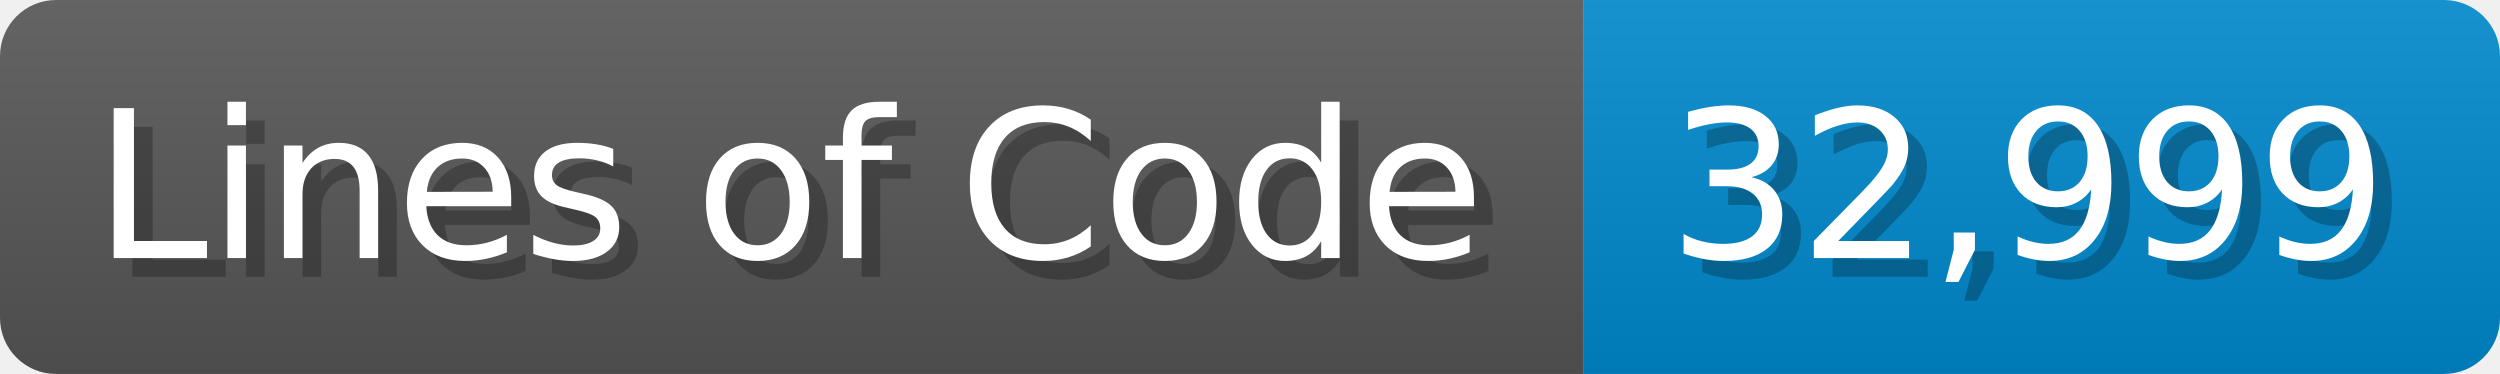
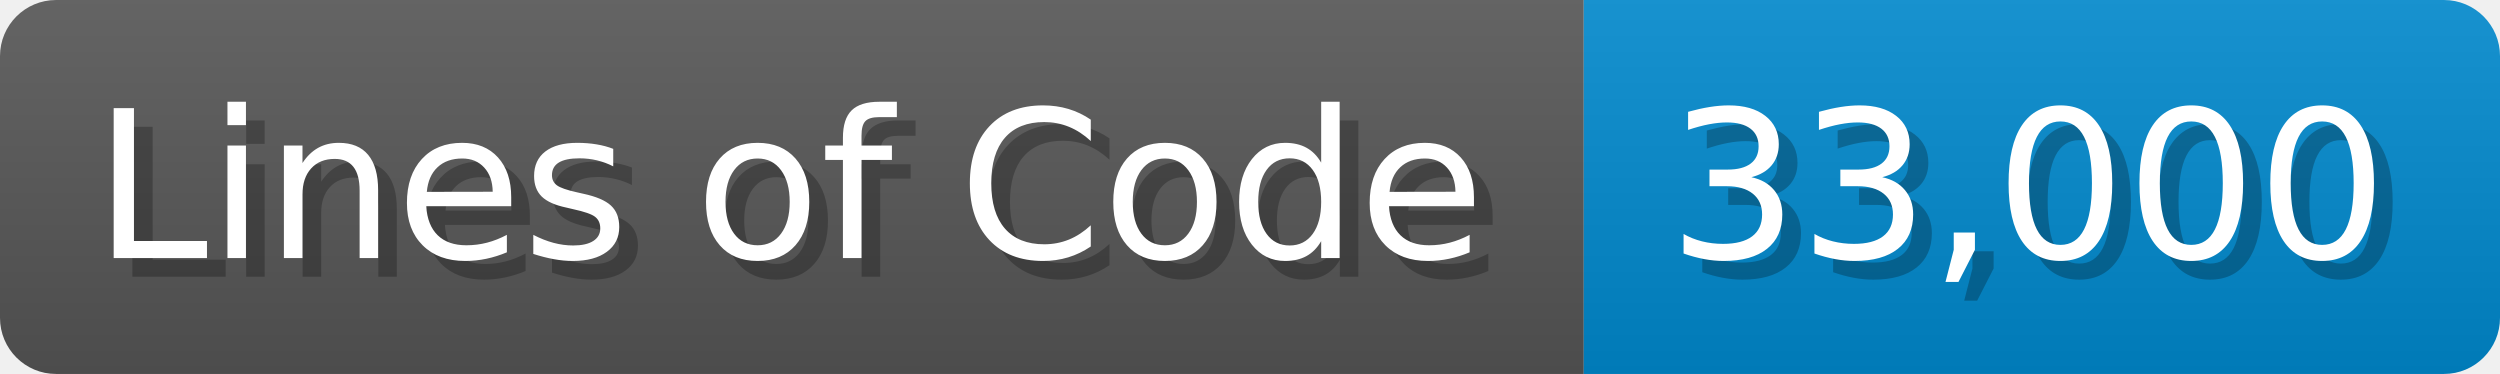
<svg xmlns="http://www.w3.org/2000/svg" width="133.7" height="20" viewBox="0 0 1337 200">
  <linearGradient id="a" x2="0" y2="100%">
    <stop offset="0" stop-opacity=".1" stop-color="#EEE" />
    <stop offset="1" stop-opacity=".1" />
  </linearGradient>
  <mask id="m">
    <rect width="1337" height="200" rx="30" fill="#FFF" />
  </mask>
  <g mask="url(#m)">
    <rect width="847" height="200" fill="#555" />
    <rect width="490" height="200" fill="#08C" x="847" />
    <rect width="1337" height="200" fill="url(#a)" />
  </g>
  <g fill="#fff" text-anchor="start" font-family="Verdana,DejaVu Sans,sans-serif" font-size="110">
    <text x="60" y="148" textLength="747" fill="#000" opacity="0.25">Lines of Code</text>
    <text x="50" y="138" textLength="747">Lines of Code</text>
-     <text x="902" y="148" textLength="390" fill="#000" opacity="0.25">32,999</text>
-     <text x="892" y="138" textLength="390">32,999</text>
+     <text x="902" y="148" textLength="390" fill="#000" opacity="0.25">33,000</text>
+     <text x="892" y="138" textLength="390">33,000</text>
  </g>
</svg>
